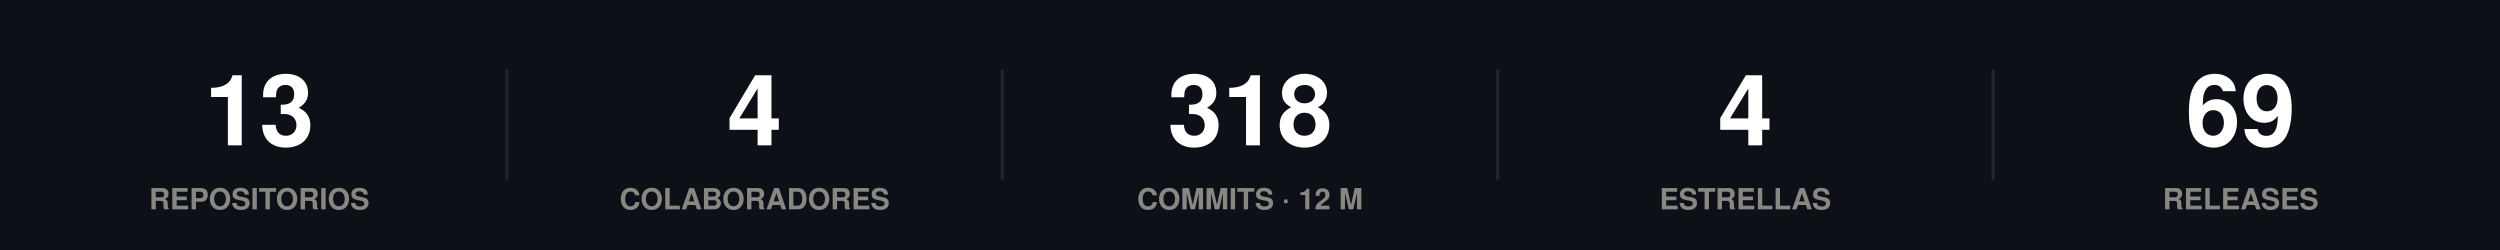
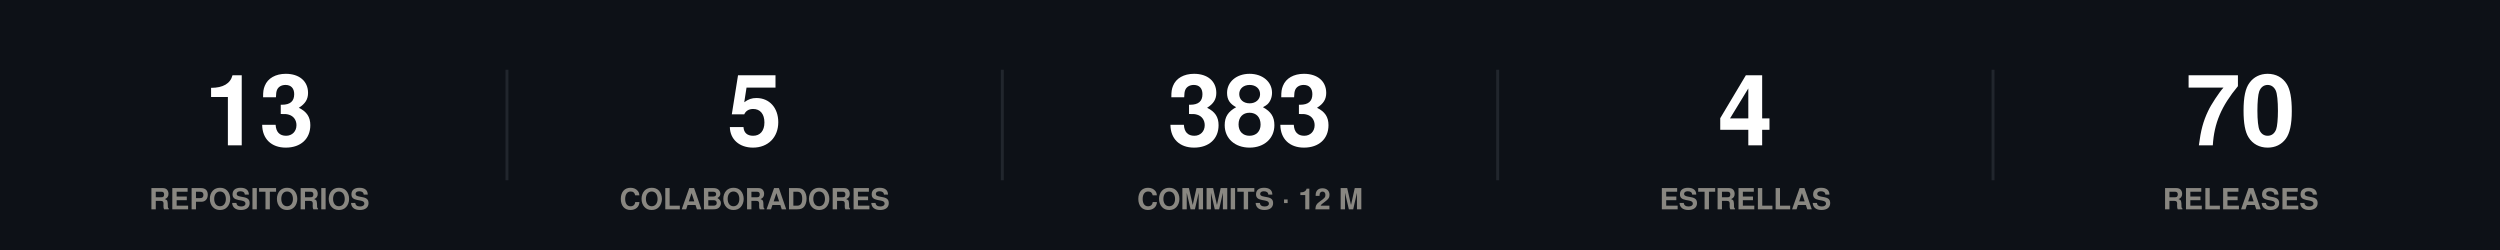
<svg xmlns="http://www.w3.org/2000/svg" width="860" height="86" viewBox="0 0 860 86" role="img">
  <rect width="860" height="86" fill="#0d1117" />
  <style>
@keyframes grow{from{transform:scaleX(0)}}
@keyframes rise{from{opacity:0;transform:translateY(9px)}}
@keyframes fade{from{opacity:0}}
@keyframes draw{to{stroke-dashoffset:0}}
.bar{transform-box:fill-box;transform-origin:left center;animation:grow .9s cubic-bezier(.22,1,.36,1) var(--d,0s) both}
.rise{animation:rise .7s cubic-bezier(.22,1,.36,1) var(--d,0s) both}
.fade{animation:fade .8s ease-out var(--d,0s) both}
.draw{animation:draw 1.7s ease-out .1s both}
@media (prefers-reduced-motion:reduce){
.bar,.rise,.fade,.draw{animation:none;transform:none;opacity:1;stroke-dashoffset:0}
}
</style>
  <g class="rise" style="--d:0.00s">
    <text x="89.2" y="50" font-family="-apple-system,BlinkMacSystemFont,'Segoe UI',Helvetica,Arial,sans-serif" font-size="34" font-weight="700" fill="#ffffff" text-anchor="middle">13</text>
    <text x="89.2" y="72" font-family="-apple-system,BlinkMacSystemFont,'Segoe UI',Helvetica,Arial,sans-serif" font-size="10" font-weight="600" fill="#898781" text-anchor="middle">REPOSITORIOS</text>
  </g>
  <line x1="174.4" y1="24" x2="174.4" y2="62" stroke="#21262d" stroke-width="1" />
  <g class="rise" style="--d:0.07s">
-     <text x="259.6" y="50" font-family="-apple-system,BlinkMacSystemFont,'Segoe UI',Helvetica,Arial,sans-serif" font-size="34" font-weight="700" fill="#ffffff" text-anchor="middle">4</text>
+     <text x="259.6" y="50" font-family="-apple-system,BlinkMacSystemFont,'Segoe UI',Helvetica,Arial,sans-serif" font-size="34" font-weight="700" fill="#ffffff" text-anchor="middle">5</text>
    <text x="259.6" y="72" font-family="-apple-system,BlinkMacSystemFont,'Segoe UI',Helvetica,Arial,sans-serif" font-size="10" font-weight="600" fill="#898781" text-anchor="middle">COLABORADORES</text>
  </g>
  <line x1="344.8" y1="24" x2="344.8" y2="62" stroke="#21262d" stroke-width="1" />
  <g class="rise" style="--d:0.14s">
-     <text x="430" y="50" font-family="-apple-system,BlinkMacSystemFont,'Segoe UI',Helvetica,Arial,sans-serif" font-size="34" font-weight="700" fill="#ffffff" text-anchor="middle">318</text>
+     <text x="430" y="50" font-family="-apple-system,BlinkMacSystemFont,'Segoe UI',Helvetica,Arial,sans-serif" font-size="34" font-weight="700" fill="#ffffff" text-anchor="middle">383</text>
    <text x="430" y="72" font-family="-apple-system,BlinkMacSystemFont,'Segoe UI',Helvetica,Arial,sans-serif" font-size="10" font-weight="600" fill="#898781" text-anchor="middle">COMMITS · 12 M</text>
  </g>
  <line x1="515.2" y1="24" x2="515.2" y2="62" stroke="#21262d" stroke-width="1" />
  <g class="rise" style="--d:0.21s">
    <text x="600.4" y="50" font-family="-apple-system,BlinkMacSystemFont,'Segoe UI',Helvetica,Arial,sans-serif" font-size="34" font-weight="700" fill="#ffffff" text-anchor="middle">4</text>
    <text x="600.4" y="72" font-family="-apple-system,BlinkMacSystemFont,'Segoe UI',Helvetica,Arial,sans-serif" font-size="10" font-weight="600" fill="#898781" text-anchor="middle">ESTRELLAS</text>
  </g>
  <line x1="685.6" y1="24" x2="685.6" y2="62" stroke="#21262d" stroke-width="1" />
  <g class="rise" style="--d:0.28s">
-     <text x="770.8" y="50" font-family="-apple-system,BlinkMacSystemFont,'Segoe UI',Helvetica,Arial,sans-serif" font-size="34" font-weight="700" fill="#ffffff" text-anchor="middle">69</text>
+     <text x="770.8" y="50" font-family="-apple-system,BlinkMacSystemFont,'Segoe UI',Helvetica,Arial,sans-serif" font-size="34" font-weight="700" fill="#ffffff" text-anchor="middle">70</text>
    <text x="770.8" y="72" font-family="-apple-system,BlinkMacSystemFont,'Segoe UI',Helvetica,Arial,sans-serif" font-size="10" font-weight="600" fill="#898781" text-anchor="middle">RELEASES</text>
  </g>
</svg>
